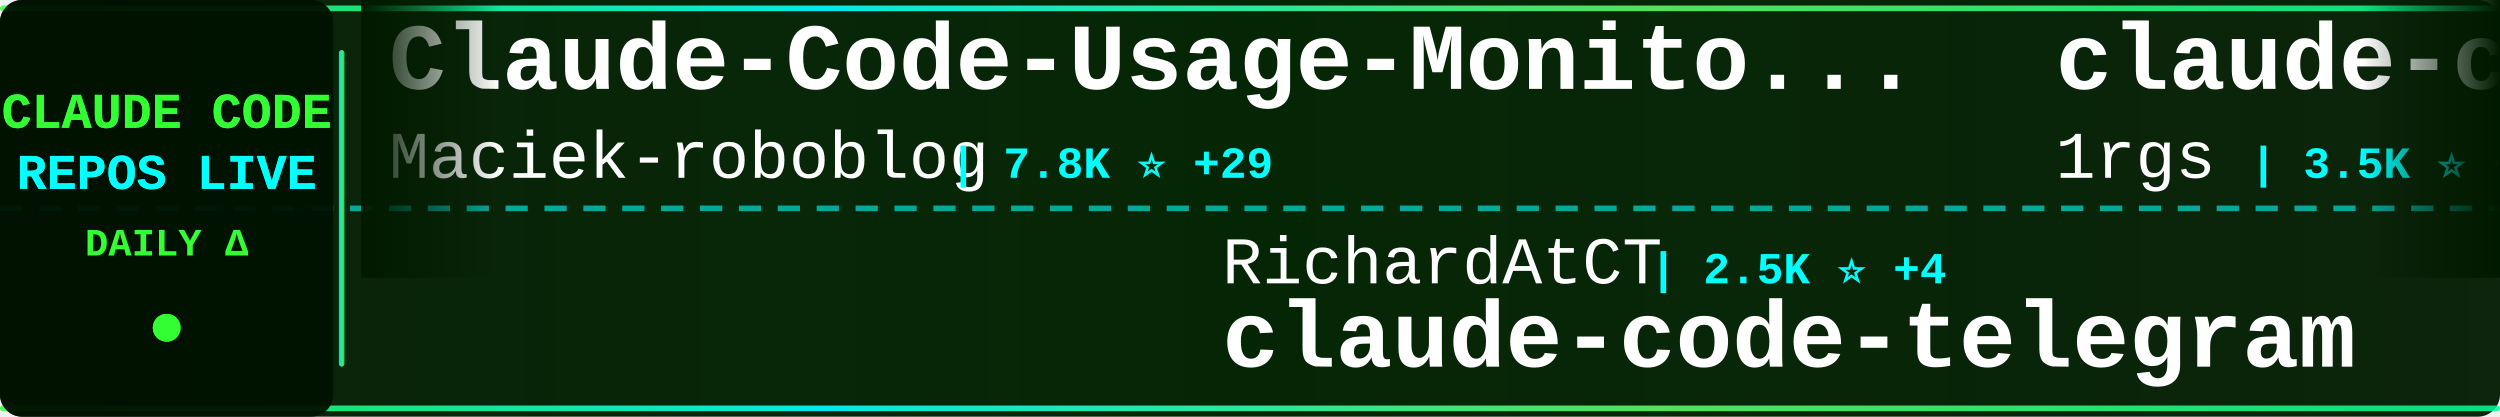
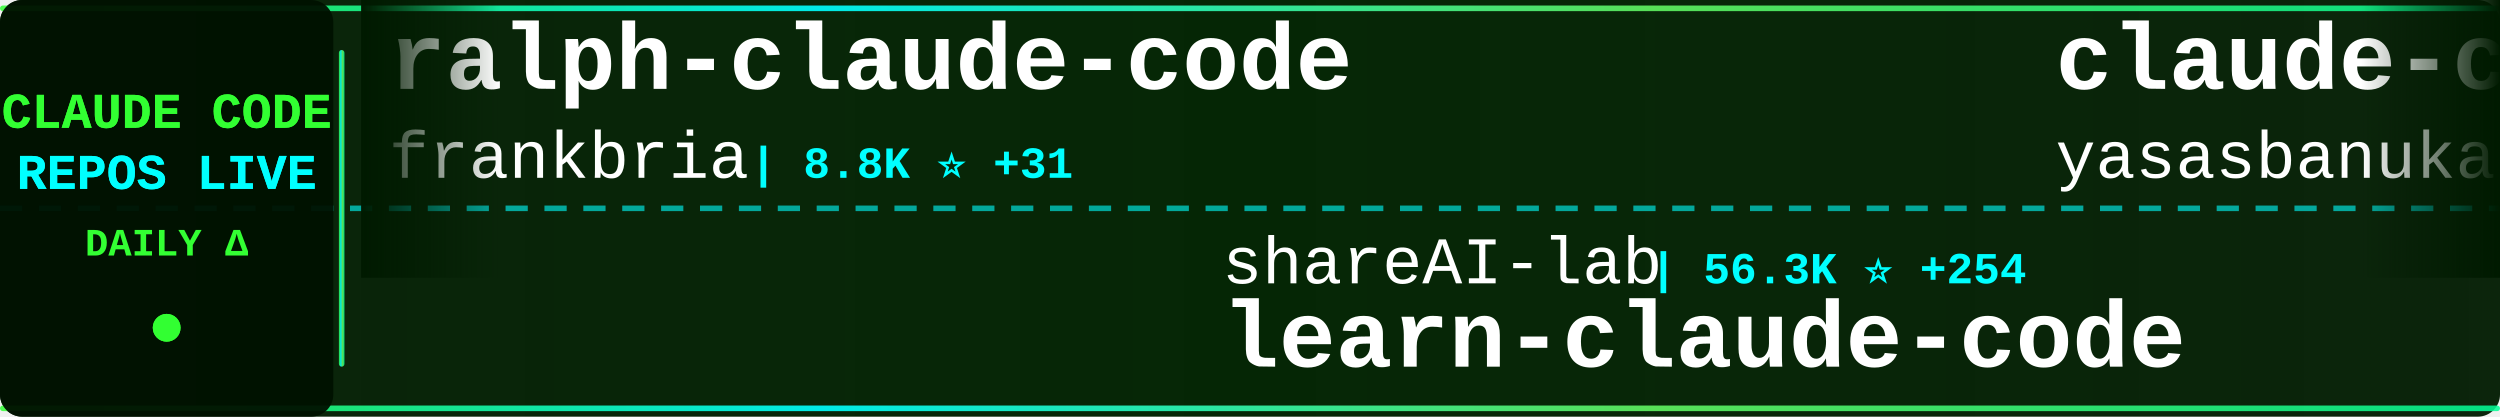
<svg xmlns="http://www.w3.org/2000/svg" width="900" height="150">
  <defs>
    <linearGradient id="tickerBg" x1="0%" y1="0%" x2="100%" y2="0%">
      <stop offset="0%" style="stop-color:#001a00;stop-opacity:0.95" />
      <stop offset="50%" style="stop-color:#002200;stop-opacity:0.98" />
      <stop offset="100%" style="stop-color:#001a00;stop-opacity:0.95" />
    </linearGradient>
    <linearGradient id="borderGrad" x1="0%" y1="0%" x2="100%" y2="0%">
      <stop offset="0%" style="stop-color:#33ff33;stop-opacity:0.85">
        <animate attributeName="stop-opacity" values="0.85;1;0.85" dur="2s" repeatCount="indefinite" />
      </stop>
      <stop offset="33%" style="stop-color:#00ffff;stop-opacity:0.9">
        <animate attributeName="stop-opacity" values="0.9;1;0.9" dur="2.2s" repeatCount="indefinite" />
      </stop>
      <stop offset="66%" style="stop-color:#66ff66;stop-opacity:0.85">
        <animate attributeName="stop-opacity" values="0.85;1;0.85" dur="1.8s" repeatCount="indefinite" />
      </stop>
      <stop offset="100%" style="stop-color:#00ff99;stop-opacity:0.85">
        <animate attributeName="stop-opacity" values="0.85;1;0.85" dur="2s" repeatCount="indefinite" />
      </stop>
    </linearGradient>
    <filter id="textGlow">
      <feGaussianBlur stdDeviation="0.1" result="coloredBlur" />
      <feMerge>
        <feMergeNode in="coloredBlur" />
        <feMergeNode in="SourceGraphic" />
      </feMerge>
    </filter>
    <filter id="metricGlow">
      <feGaussianBlur stdDeviation="0.2" result="coloredBlur" />
      <feMerge>
        <feMergeNode in="coloredBlur" />
        <feMergeNode in="SourceGraphic" />
      </feMerge>
    </filter>
    <linearGradient id="leftFade" x1="0%" y1="0%" x2="100%" y2="0%">
      <stop offset="0%" style="stop-color:#001a00;stop-opacity:1" />
      <stop offset="100%" style="stop-color:#001a00;stop-opacity:0" />
    </linearGradient>
    <linearGradient id="rightFade" x1="0%" y1="0%" x2="100%" y2="0%">
      <stop offset="0%" style="stop-color:#001a00;stop-opacity:0" />
      <stop offset="100%" style="stop-color:#001a00;stop-opacity:1" />
    </linearGradient>
  </defs>
  <rect width="900" height="150" fill="url(#tickerBg)" rx="8" />
  <rect x="0" y="2" width="900" height="2" fill="url(#borderGrad)" rx="1" />
  <rect x="0" y="146" width="900" height="2" fill="url(#borderGrad)" rx="1" />
  <line x1="0" y1="75" x2="900" y2="75" stroke="#00ffff" stroke-width="2" stroke-dasharray="8 6" opacity="0.6" />
  <rect x="0" y="0" width="120" height="150" fill="#001100" opacity="0.95" rx="8" />
  <text x="60" y="46" font-family="'Courier New', monospace" font-size="18" font-weight="bold" fill="#33ff33" text-anchor="middle" filter="url(#textGlow)">
    CLAUDE CODE
  </text>
  <text x="60" y="68" font-family="'Courier New', monospace" font-size="18" font-weight="bold" fill="#00ffff" text-anchor="middle" filter="url(#textGlow)">
    REPOS LIVE
  </text>
  <text x="60" y="92" font-family="'Courier New', monospace" font-size="14" font-weight="bold" fill="#33ff33" text-anchor="middle">
    DAILY Δ
  </text>
  <circle cx="60" cy="118" r="5" fill="#33ff33" filter="url(#metricGlow)">
    <animate attributeName="r" values="4;6;4" dur="1.5s" repeatCount="indefinite" />
    <animate attributeName="opacity" values="0.6;1;0.6" dur="1.5s" repeatCount="indefinite" />
  </circle>
  <rect x="122" y="18" width="2" height="114" fill="url(#borderGrad)" rx="1" />
  <clipPath id="tickerClip">
    <rect x="130" y="0" width="770" height="150" />
  </clipPath>
  <g clip-path="url(#tickerClip)">
    <g id="tickerItems">
      <animateTransform attributeName="transform" attributeType="XML" type="translate" from="0 0" to="-3000 0" dur="54s" repeatCount="indefinite" />
      <g transform="translate(0, 0)">
-         <text x="140" y="32" font-family="'Courier New', monospace" font-size="34" font-weight="bold" fill="#ffffff">Claude-Code-Usage-Monito...</text>
-         <text x="140" y="64" font-family="'Courier New', monospace" font-size="24" font-weight="normal" fill="#ffffff" opacity="1.0">Maciek-roboblog</text>
-         <text x="342" y="64" font-family="'Courier New', monospace" font-size="16" font-weight="bold" fill="#00ffff"> | 7.8K ⭐ +29</text>
+         <text x="140" y="32" font-family="'Courier New', monospace" font-size="34" font-weight="bold" fill="#ffffff">ralph-claude-code</text>
+         <text x="140" y="64" font-family="'Courier New', monospace" font-size="24" font-weight="normal" fill="#ffffff" opacity="1.0">frankbria</text>
+         <text x="270" y="64" font-family="'Courier New', monospace" font-size="16" font-weight="bold" fill="#00ffff"> | 8.8K ⭐ +31</text>
      </g>
      <g transform="translate(300, 0)">
-         <text x="140" y="102" font-family="'Courier New', monospace" font-size="24" font-weight="normal" fill="#ffffff" opacity="1.0">RichardAtCT</text>
-         <text x="294" y="102" font-family="'Courier New', monospace" font-size="16" font-weight="bold" fill="#00ffff"> | 2.5K ⭐ +4</text>
-         <text x="140" y="132" font-family="'Courier New', monospace" font-size="34" font-weight="bold" fill="#ffffff">claude-code-telegram</text>
+         <text x="140" y="102" font-family="'Courier New', monospace" font-size="24" font-weight="normal" fill="#ffffff" opacity="1.0">shareAI-lab</text>
+         <text x="294" y="102" font-family="'Courier New', monospace" font-size="16" font-weight="bold" fill="#00ffff"> | 56.3K ⭐ +254</text>
+         <text x="140" y="132" font-family="'Courier New', monospace" font-size="34" font-weight="bold" fill="#ffffff">learn-claude-code</text>
      </g>
      <g transform="translate(600, 0)">
-         <text x="140" y="32" font-family="'Courier New', monospace" font-size="34" font-weight="bold" fill="#ffffff">claude-code-proxy</text>
-         <text x="140" y="64" font-family="'Courier New', monospace" font-size="24" font-weight="normal" fill="#ffffff" opacity="1.0">1rgs</text>
-         <text x="210" y="64" font-family="'Courier New', monospace" font-size="16" font-weight="bold" fill="#00ffff"> | 3.5K ⭐ +6</text>
+         <text x="140" y="32" font-family="'Courier New', monospace" font-size="34" font-weight="bold" fill="#ffffff">claude-code</text>
+         <text x="140" y="64" font-family="'Courier New', monospace" font-size="24" font-weight="normal" fill="#ffffff" opacity="1.0">yasasbanukaofficial</text>
+         <text x="390" y="64" font-family="'Courier New', monospace" font-size="16" font-weight="bold" fill="#00ffff"> | 2.8K ⭐ +25</text>
      </g>
      <g transform="translate(900, 0)">
-         <text x="140" y="102" font-family="'Courier New', monospace" font-size="24" font-weight="normal" fill="#ffffff" opacity="1.0">fuergaosi233</text>
-         <text x="306" y="102" font-family="'Courier New', monospace" font-size="16" font-weight="bold" fill="#00ffff"> | 2.5K ⭐ +10</text>
-         <text x="140" y="132" font-family="'Courier New', monospace" font-size="34" font-weight="bold" fill="#ffffff">claude-code-proxy</text>
+         <text x="140" y="102" font-family="'Courier New', monospace" font-size="24" font-weight="normal" fill="#ffffff" opacity="1.0">Alishahryar1</text>
+         <text x="306" y="102" font-family="'Courier New', monospace" font-size="16" font-weight="bold" fill="#00ffff"> | 9.8K ⭐ +3.8K</text>
+         <text x="140" y="132" font-family="'Courier New', monospace" font-size="34" font-weight="bold" fill="#ffffff">free-claude-code</text>
      </g>
      <g transform="translate(1200, 0)">
-         <text x="140" y="32" font-family="'Courier New', monospace" font-size="34" font-weight="bold" fill="#ffffff">claude-code</text>
-         <text x="140" y="64" font-family="'Courier New', monospace" font-size="24" font-weight="normal" fill="#ffffff" opacity="1.0">mehmoodosman</text>
-         <text x="306" y="64" font-family="'Courier New', monospace" font-size="16" font-weight="bold" fill="#00ffff"> | 167 ⭐ +1</text>
+         <text x="140" y="32" font-family="'Courier New', monospace" font-size="34" font-weight="bold" fill="#ffffff">claude-code-settings</text>
+         <text x="140" y="64" font-family="'Courier New', monospace" font-size="24" font-weight="normal" fill="#ffffff" opacity="1.0">feiskyer</text>
+         <text x="258" y="64" font-family="'Courier New', monospace" font-size="16" font-weight="bold" fill="#00ffff"> | 1.5K ⭐ +5</text>
      </g>
      <g transform="translate(1500, 0)">
-         <text x="140" y="102" font-family="'Courier New', monospace" font-size="24" font-weight="normal" fill="#ffffff" opacity="1.0">router-for-me</text>
-         <text x="318" y="102" font-family="'Courier New', monospace" font-size="16" font-weight="bold" fill="#00ffff"> | 28.6K ⭐ +303</text>
-         <text x="140" y="132" font-family="'Courier New', monospace" font-size="34" font-weight="bold" fill="#ffffff">CLIProxyAPI</text>
+         <text x="140" y="102" font-family="'Courier New', monospace" font-size="24" font-weight="normal" fill="#ffffff" opacity="1.0">Piebald-AI</text>
+         <text x="282" y="102" font-family="'Courier New', monospace" font-size="16" font-weight="bold" fill="#00ffff"> | 9.5K ⭐ +51</text>
+         <text x="140" y="132" font-family="'Courier New', monospace" font-size="34" font-weight="bold" fill="#ffffff">claude-code-system-promp...</text>
      </g>
      <g transform="translate(1800, 0)">
-         <text x="140" y="32" font-family="'Courier New', monospace" font-size="34" font-weight="bold" fill="#ffffff">Claude-Code</text>
-         <text x="140" y="64" font-family="'Courier New', monospace" font-size="24" font-weight="normal" fill="#ffffff" opacity="1.0">pengchengneo</text>
-         <text x="306" y="64" font-family="'Courier New', monospace" font-size="16" font-weight="bold" fill="#00ffff"> | 1.2K ⭐ +7</text>
+         <text x="140" y="32" font-family="'Courier New', monospace" font-size="34" font-weight="bold" fill="#ffffff">claude-code-workflows</text>
+         <text x="140" y="64" font-family="'Courier New', monospace" font-size="24" font-weight="normal" fill="#ffffff" opacity="1.0">OneRedOak</text>
+         <text x="270" y="64" font-family="'Courier New', monospace" font-size="16" font-weight="bold" fill="#00ffff"> | 3.8K ⭐ +2</text>
      </g>
      <g transform="translate(2100, 0)">
-         <text x="140" y="102" font-family="'Courier New', monospace" font-size="24" font-weight="normal" fill="#ffffff" opacity="1.0">edmund-io</text>
-         <text x="270" y="102" font-family="'Courier New', monospace" font-size="16" font-weight="bold" fill="#00ffff"> | 1.4K ⭐ +2</text>
-         <text x="140" y="132" font-family="'Courier New', monospace" font-size="34" font-weight="bold" fill="#ffffff">edmunds-claude-code</text>
+         <text x="140" y="102" font-family="'Courier New', monospace" font-size="24" font-weight="normal" fill="#ffffff" opacity="1.0">ChinaSiro</text>
+         <text x="270" y="102" font-family="'Courier New', monospace" font-size="16" font-weight="bold" fill="#00ffff"> | 9.0K ⭐ +4</text>
+         <text x="140" y="132" font-family="'Courier New', monospace" font-size="34" font-weight="bold" fill="#ffffff">claude-code-sourcemap</text>
      </g>
      <g transform="translate(2400, 0)">
-         <text x="140" y="32" font-family="'Courier New', monospace" font-size="34" font-weight="bold" fill="#ffffff">happy</text>
-         <text x="140" y="64" font-family="'Courier New', monospace" font-size="24" font-weight="normal" fill="#ffffff" opacity="1.0">slopus</text>
-         <text x="234" y="64" font-family="'Courier New', monospace" font-size="16" font-weight="bold" fill="#00ffff"> | 19.1K ⭐ +68</text>
+         <text x="140" y="32" font-family="'Courier New', monospace" font-size="34" font-weight="bold" fill="#ffffff">claude-code</text>
+         <text x="140" y="64" font-family="'Courier New', monospace" font-size="24" font-weight="normal" fill="#ffffff" opacity="1.0">VineeTagarwaL-code</text>
+         <text x="378" y="64" font-family="'Courier New', monospace" font-size="16" font-weight="bold" fill="#00ffff"> | 273 ⭐</text>
      </g>
      <g transform="translate(2700, 0)">
-         <text x="140" y="102" font-family="'Courier New', monospace" font-size="24" font-weight="normal" fill="#ffffff" opacity="1.0">frankbria</text>
-         <text x="270" y="102" font-family="'Courier New', monospace" font-size="16" font-weight="bold" fill="#00ffff"> | 8.8K ⭐ +36</text>
-         <text x="140" y="132" font-family="'Courier New', monospace" font-size="34" font-weight="bold" fill="#ffffff">ralph-claude-code</text>
+         <text x="140" y="102" font-family="'Courier New', monospace" font-size="24" font-weight="normal" fill="#ffffff" opacity="1.0">777genius</text>
+         <text x="270" y="102" font-family="'Courier New', monospace" font-size="16" font-weight="bold" fill="#00ffff"> | 899 ⭐</text>
+         <text x="140" y="132" font-family="'Courier New', monospace" font-size="34" font-weight="bold" fill="#ffffff">claude-code-source-code</text>
      </g>
      <g transform="translate(3000, 0)">
-         <text x="140" y="32" font-family="'Courier New', monospace" font-size="34" font-weight="bold" fill="#ffffff">Claude-Code-Usage-Monito...</text>
-         <text x="140" y="64" font-family="'Courier New', monospace" font-size="24" font-weight="normal" fill="#ffffff" opacity="1.0">Maciek-roboblog</text>
-         <text x="342" y="64" font-family="'Courier New', monospace" font-size="16" font-weight="bold" fill="#00ffff"> | 7.8K ⭐ +29</text>
+         <text x="140" y="32" font-family="'Courier New', monospace" font-size="34" font-weight="bold" fill="#ffffff">ralph-claude-code</text>
+         <text x="140" y="64" font-family="'Courier New', monospace" font-size="24" font-weight="normal" fill="#ffffff" opacity="1.0">frankbria</text>
+         <text x="270" y="64" font-family="'Courier New', monospace" font-size="16" font-weight="bold" fill="#00ffff"> | 8.8K ⭐ +31</text>
      </g>
      <g transform="translate(3300, 0)">
-         <text x="140" y="102" font-family="'Courier New', monospace" font-size="24" font-weight="normal" fill="#ffffff" opacity="1.0">RichardAtCT</text>
-         <text x="294" y="102" font-family="'Courier New', monospace" font-size="16" font-weight="bold" fill="#00ffff"> | 2.5K ⭐ +4</text>
-         <text x="140" y="132" font-family="'Courier New', monospace" font-size="34" font-weight="bold" fill="#ffffff">claude-code-telegram</text>
+         <text x="140" y="102" font-family="'Courier New', monospace" font-size="24" font-weight="normal" fill="#ffffff" opacity="1.0">shareAI-lab</text>
+         <text x="294" y="102" font-family="'Courier New', monospace" font-size="16" font-weight="bold" fill="#00ffff"> | 56.3K ⭐ +254</text>
+         <text x="140" y="132" font-family="'Courier New', monospace" font-size="34" font-weight="bold" fill="#ffffff">learn-claude-code</text>
      </g>
      <g transform="translate(3600, 0)">
-         <text x="140" y="32" font-family="'Courier New', monospace" font-size="34" font-weight="bold" fill="#ffffff">claude-code-proxy</text>
-         <text x="140" y="64" font-family="'Courier New', monospace" font-size="24" font-weight="normal" fill="#ffffff" opacity="1.0">1rgs</text>
-         <text x="210" y="64" font-family="'Courier New', monospace" font-size="16" font-weight="bold" fill="#00ffff"> | 3.5K ⭐ +6</text>
+         <text x="140" y="32" font-family="'Courier New', monospace" font-size="34" font-weight="bold" fill="#ffffff">claude-code</text>
+         <text x="140" y="64" font-family="'Courier New', monospace" font-size="24" font-weight="normal" fill="#ffffff" opacity="1.0">yasasbanukaofficial</text>
+         <text x="390" y="64" font-family="'Courier New', monospace" font-size="16" font-weight="bold" fill="#00ffff"> | 2.8K ⭐ +25</text>
      </g>
      <g transform="translate(3900, 0)">
-         <text x="140" y="102" font-family="'Courier New', monospace" font-size="24" font-weight="normal" fill="#ffffff" opacity="1.0">fuergaosi233</text>
-         <text x="306" y="102" font-family="'Courier New', monospace" font-size="16" font-weight="bold" fill="#00ffff"> | 2.5K ⭐ +10</text>
-         <text x="140" y="132" font-family="'Courier New', monospace" font-size="34" font-weight="bold" fill="#ffffff">claude-code-proxy</text>
+         <text x="140" y="102" font-family="'Courier New', monospace" font-size="24" font-weight="normal" fill="#ffffff" opacity="1.0">Alishahryar1</text>
+         <text x="306" y="102" font-family="'Courier New', monospace" font-size="16" font-weight="bold" fill="#00ffff"> | 9.8K ⭐ +3.8K</text>
+         <text x="140" y="132" font-family="'Courier New', monospace" font-size="34" font-weight="bold" fill="#ffffff">free-claude-code</text>
      </g>
    </g>
  </g>
  <rect x="130" y="0" width="50" height="100" fill="url(#leftFade)" />
  <rect x="850" y="0" width="50" height="100" fill="url(#rightFade)" />
</svg>
